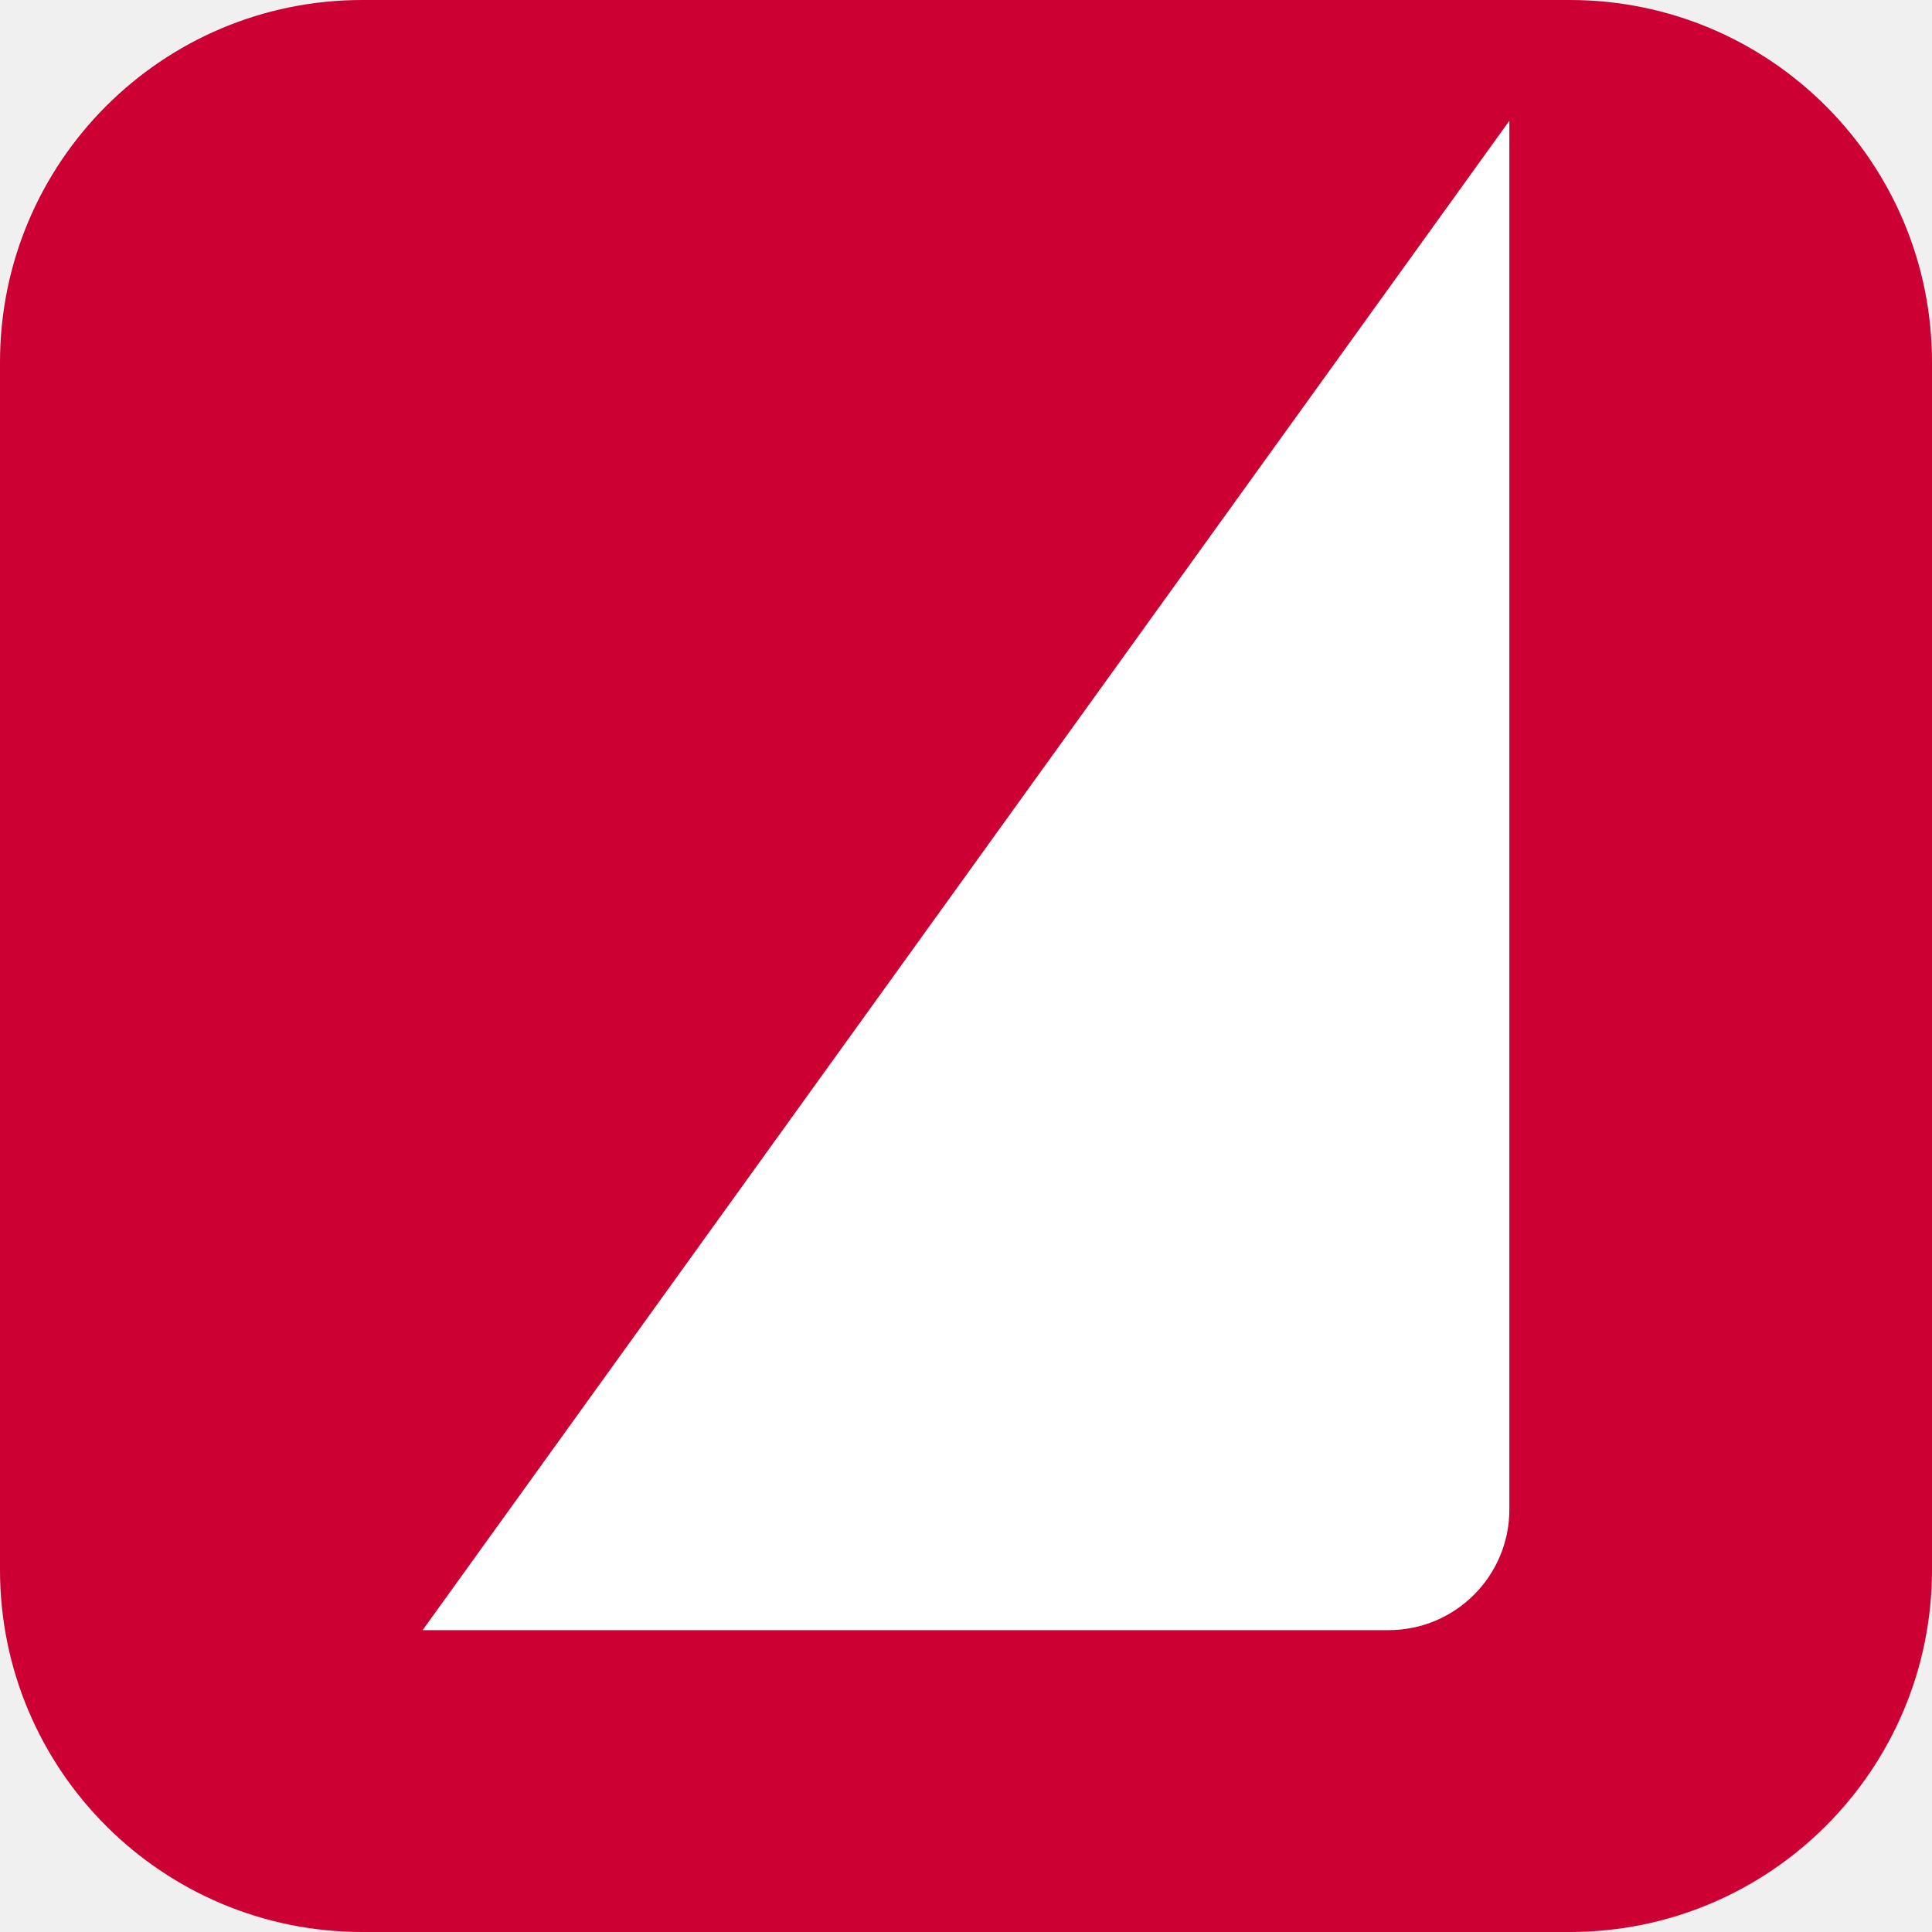
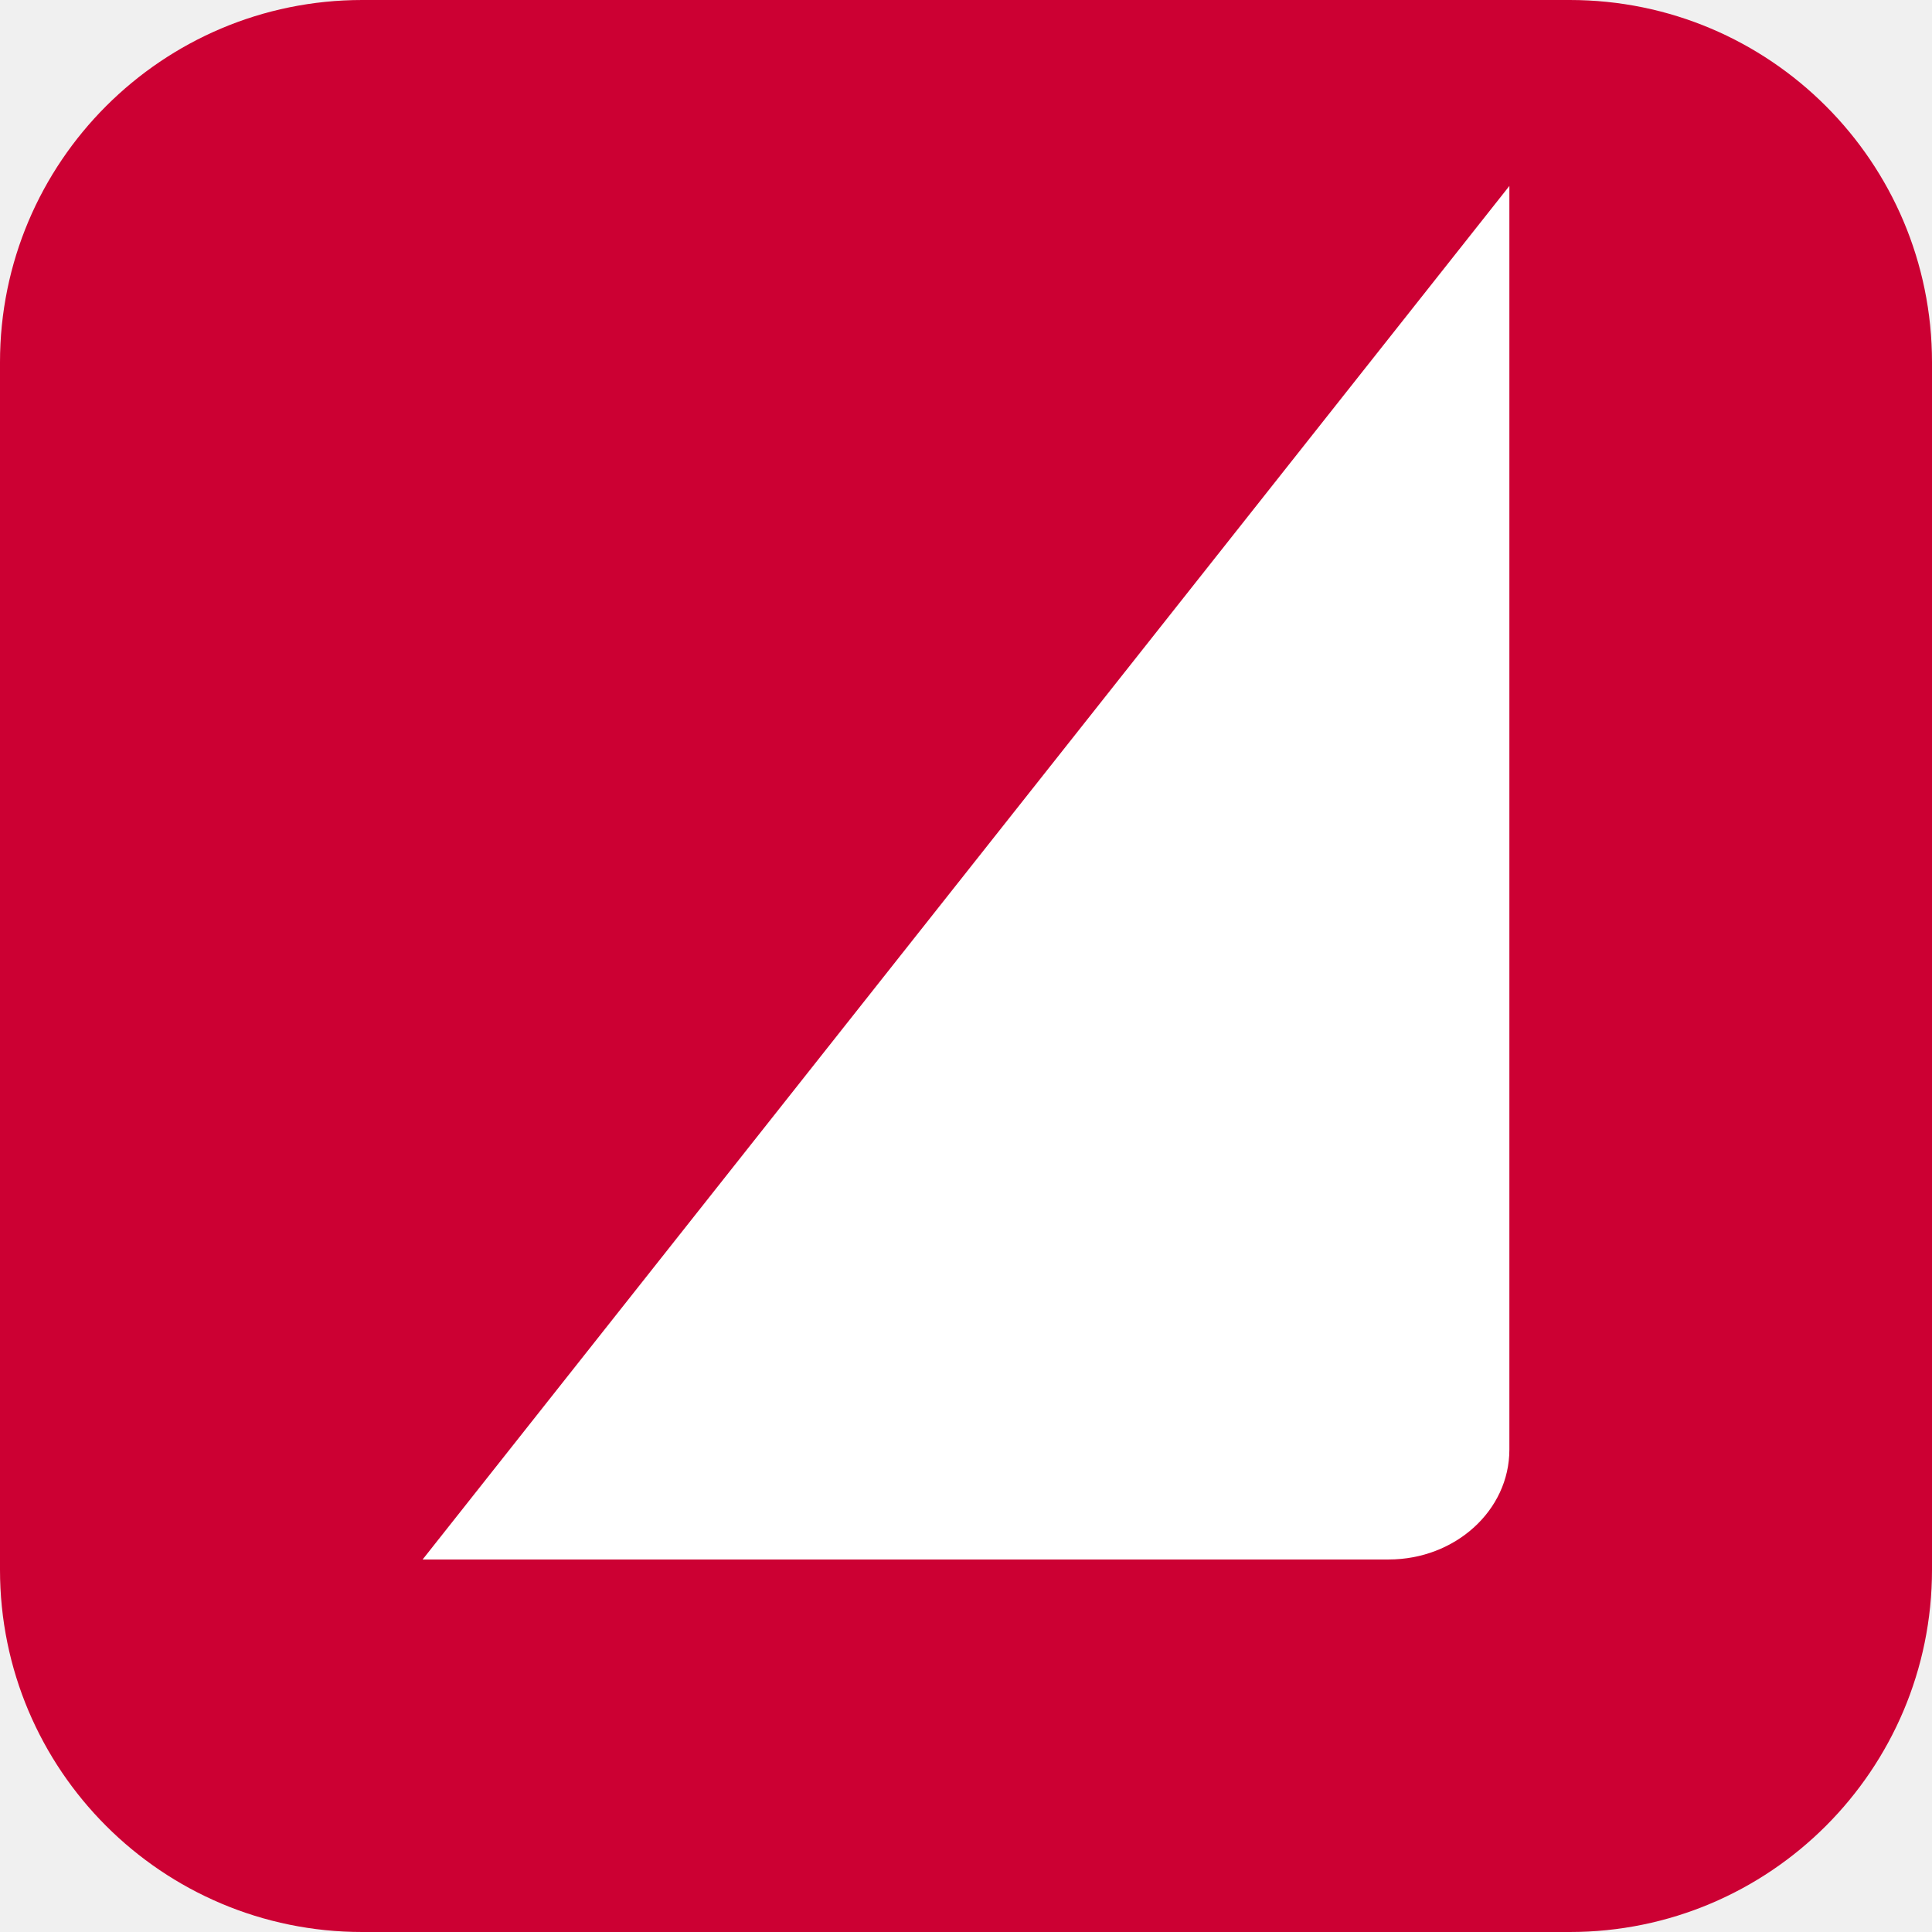
- <svg xmlns="http://www.w3.org/2000/svg" viewBox="0 0 32 32">
-   <rect width="32" height="32" rx="6" fill="#CC0033" />
-   <path d="M7 27 L23 27 A2 2 0 0 0 25 25 L25 2 Z" fill="#fff" />
+ <svg xmlns="http://www.w3.org/2000/svg" id="Layer_1" version="1.1" viewBox="0 0 32 32">
+   <defs>
+     <style>
+       .st0 {
+         fill: #c03;
+       }
+ 
+       .st1 {
+         fill: #fff;
+       }
+     </style>
+   </defs>
+   <rect class="st0" y="0" width="32" height="32" rx="6" ry="6" />
+   <path class="st1" d="M7,25.83h16c1.1,0,2-.81,2-1.82V3.08L7,25.83Z" />
</svg>
